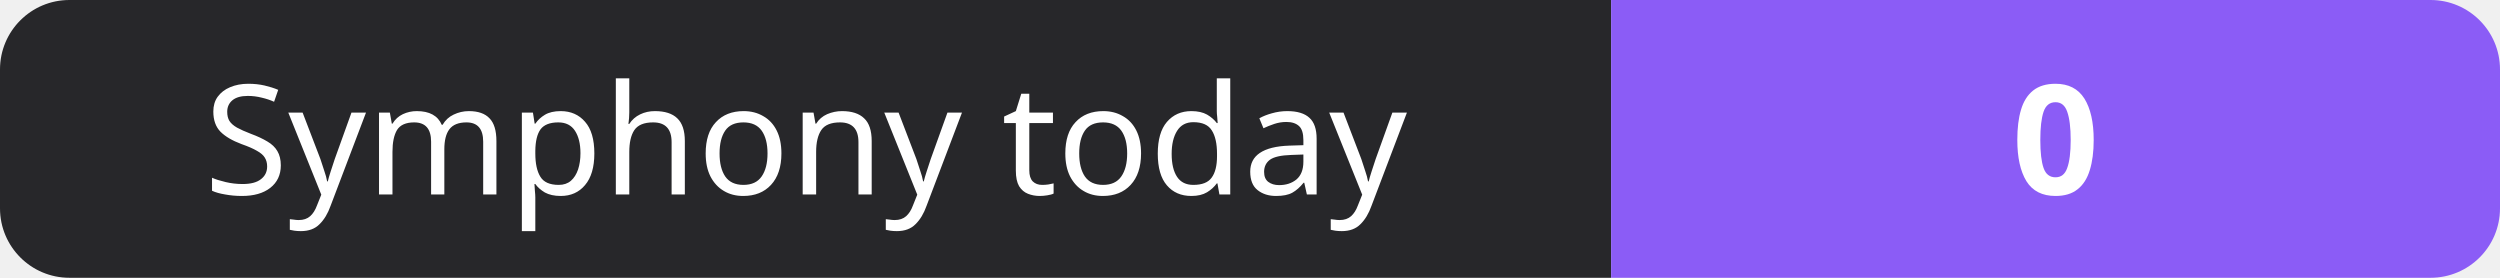
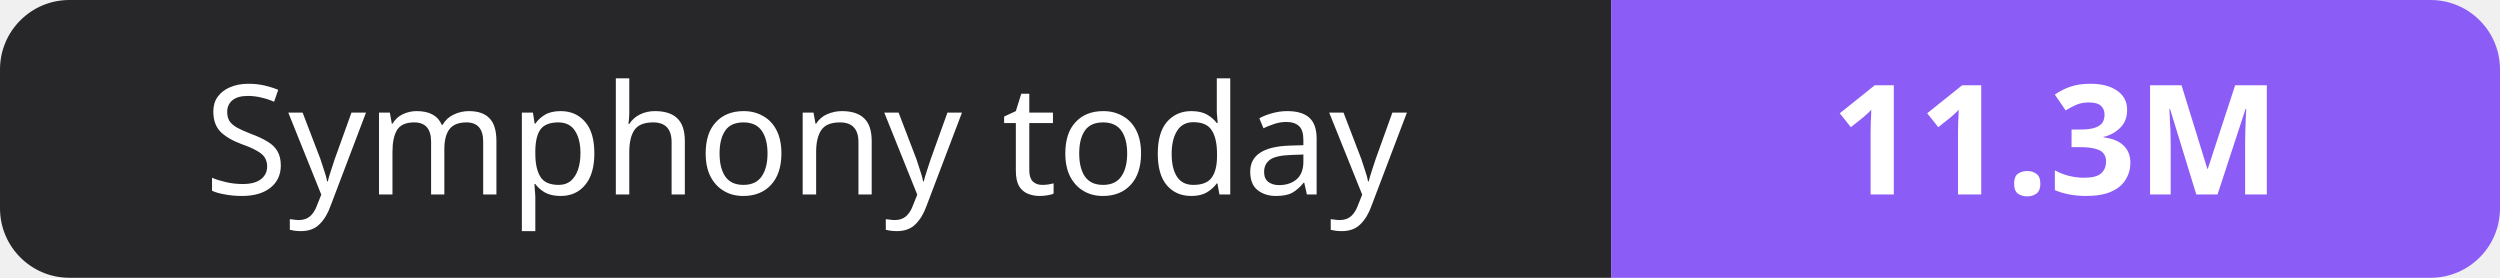
- <svg xmlns="http://www.w3.org/2000/svg" width="180" height="20" role="img" aria-label="Symphony today: 0">
+ <svg xmlns="http://www.w3.org/2000/svg" width="180" height="20" role="img" aria-label="Symphony today: 11.3M">
  <clipPath id="r">
    <rect width="180" height="20" rx="5" fill="#fff" />
  </clipPath>
  <g clip-path="url(#r)">
    <rect width="116" height="20" fill="#27272a" />
    <rect x="116" width="64" height="20" fill="#8b5cf6" />
  </g>
  <g fill="#fff" text-anchor="middle" font-family="Verdana,Geneva,sans-serif" font-size="11">
    <text x="58.0" y="14">Symphony today</text>
-     <text x="148.0" y="14" font-weight="700">0</text>
+     <text x="148.0" y="14" font-weight="700">11.3M</text>
  </g>
</svg>
